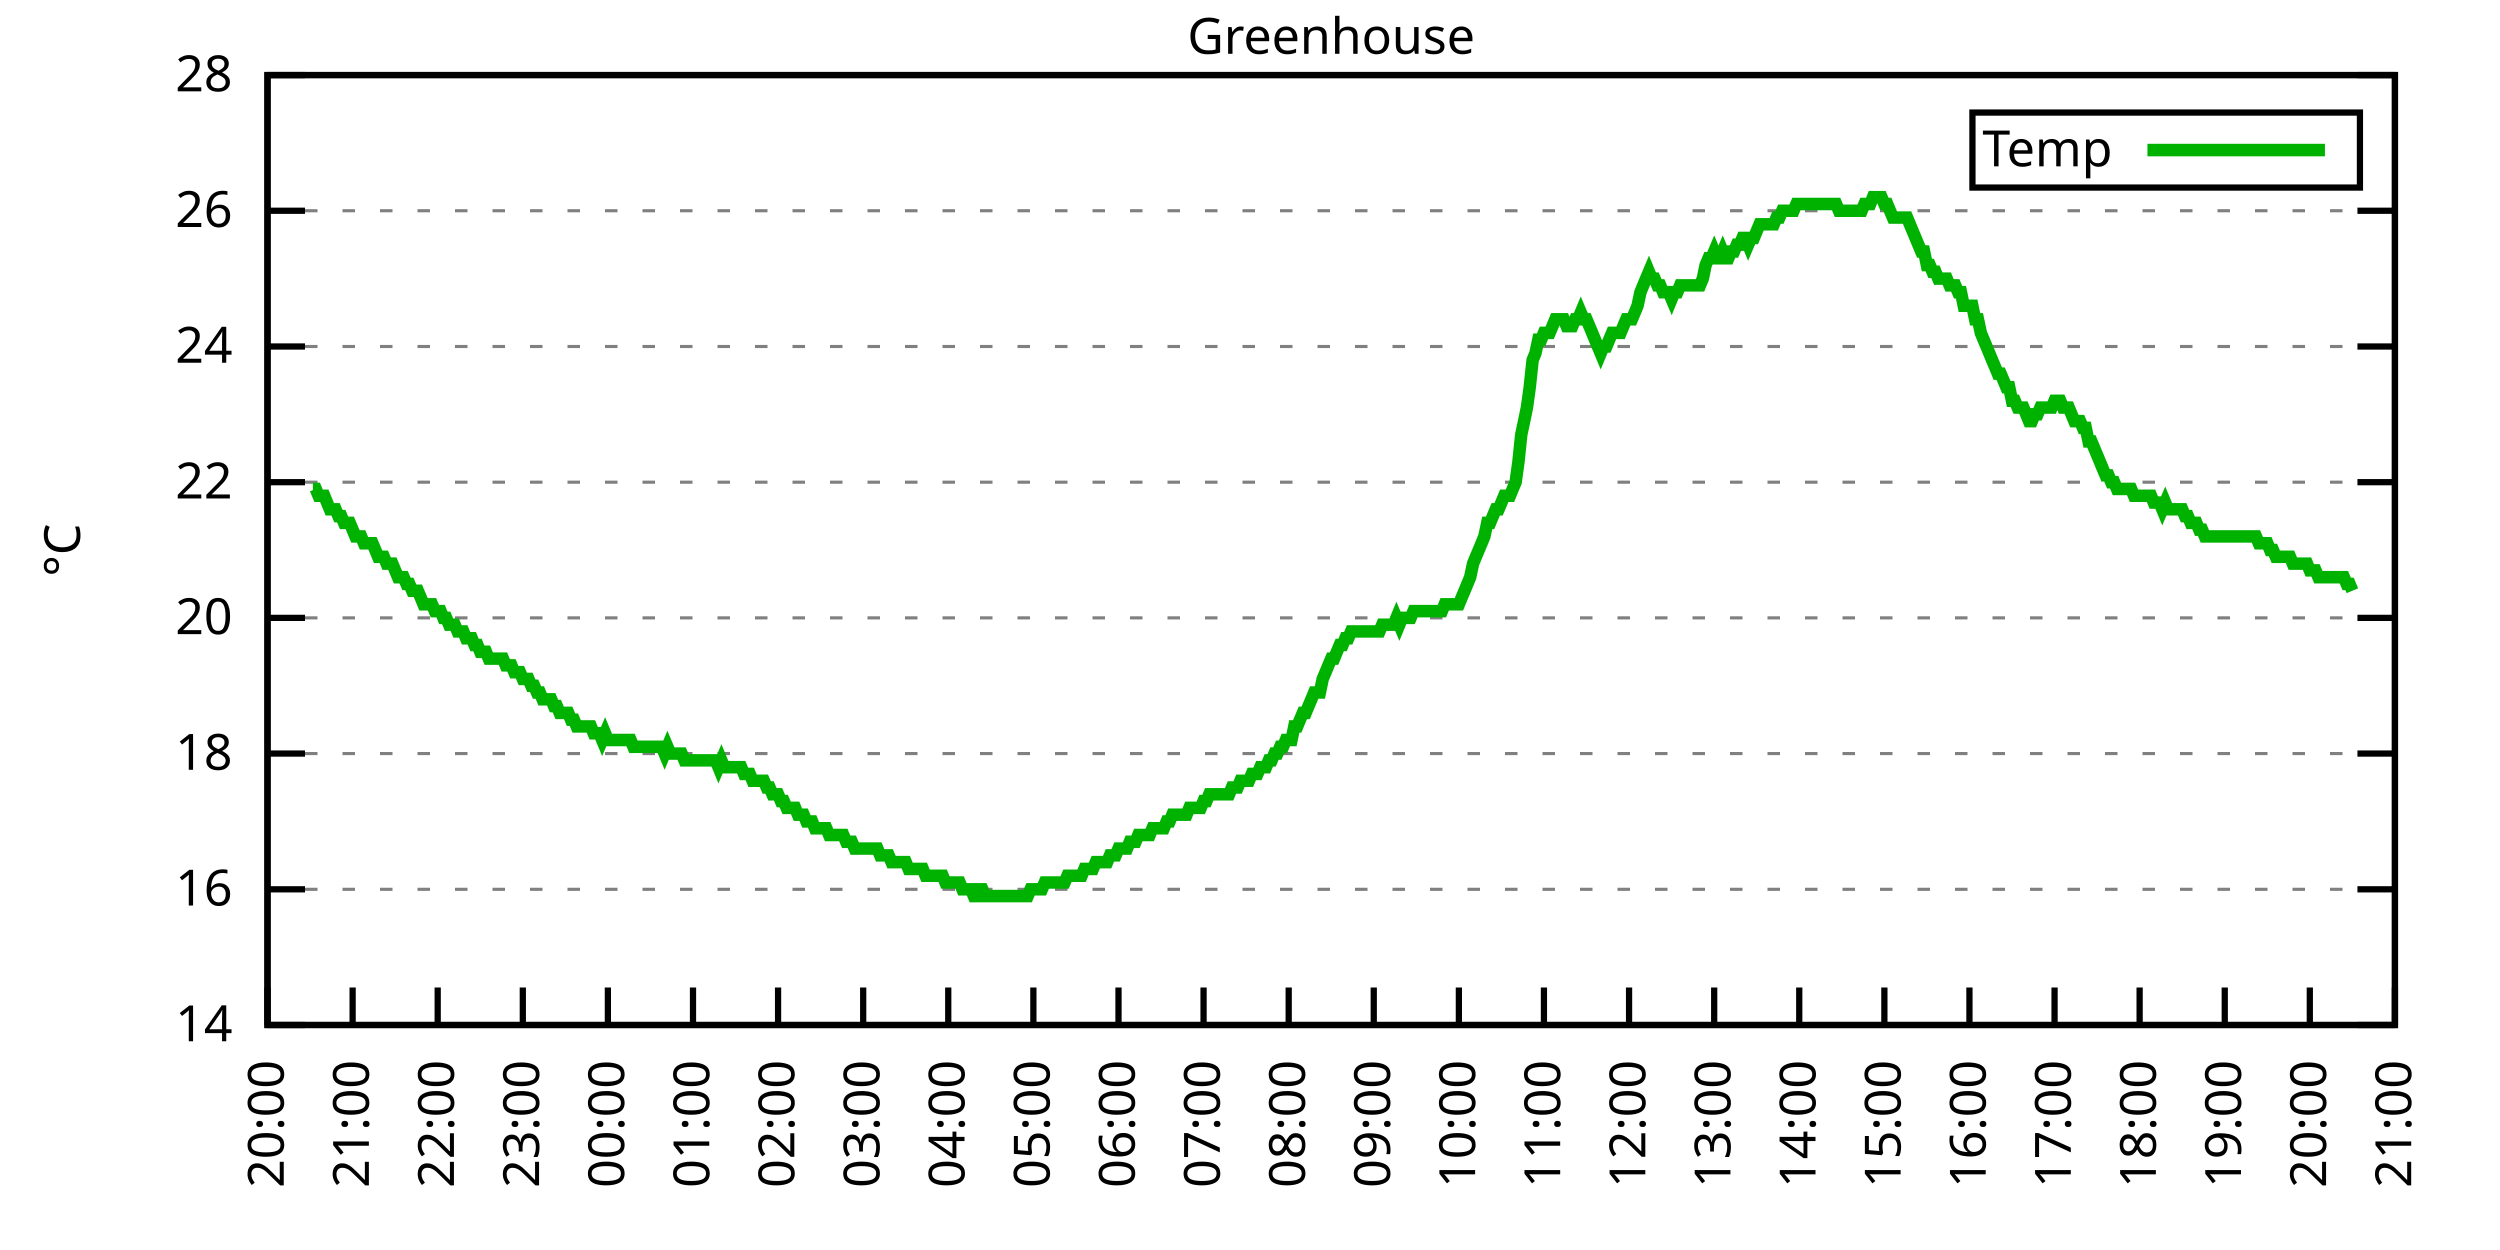
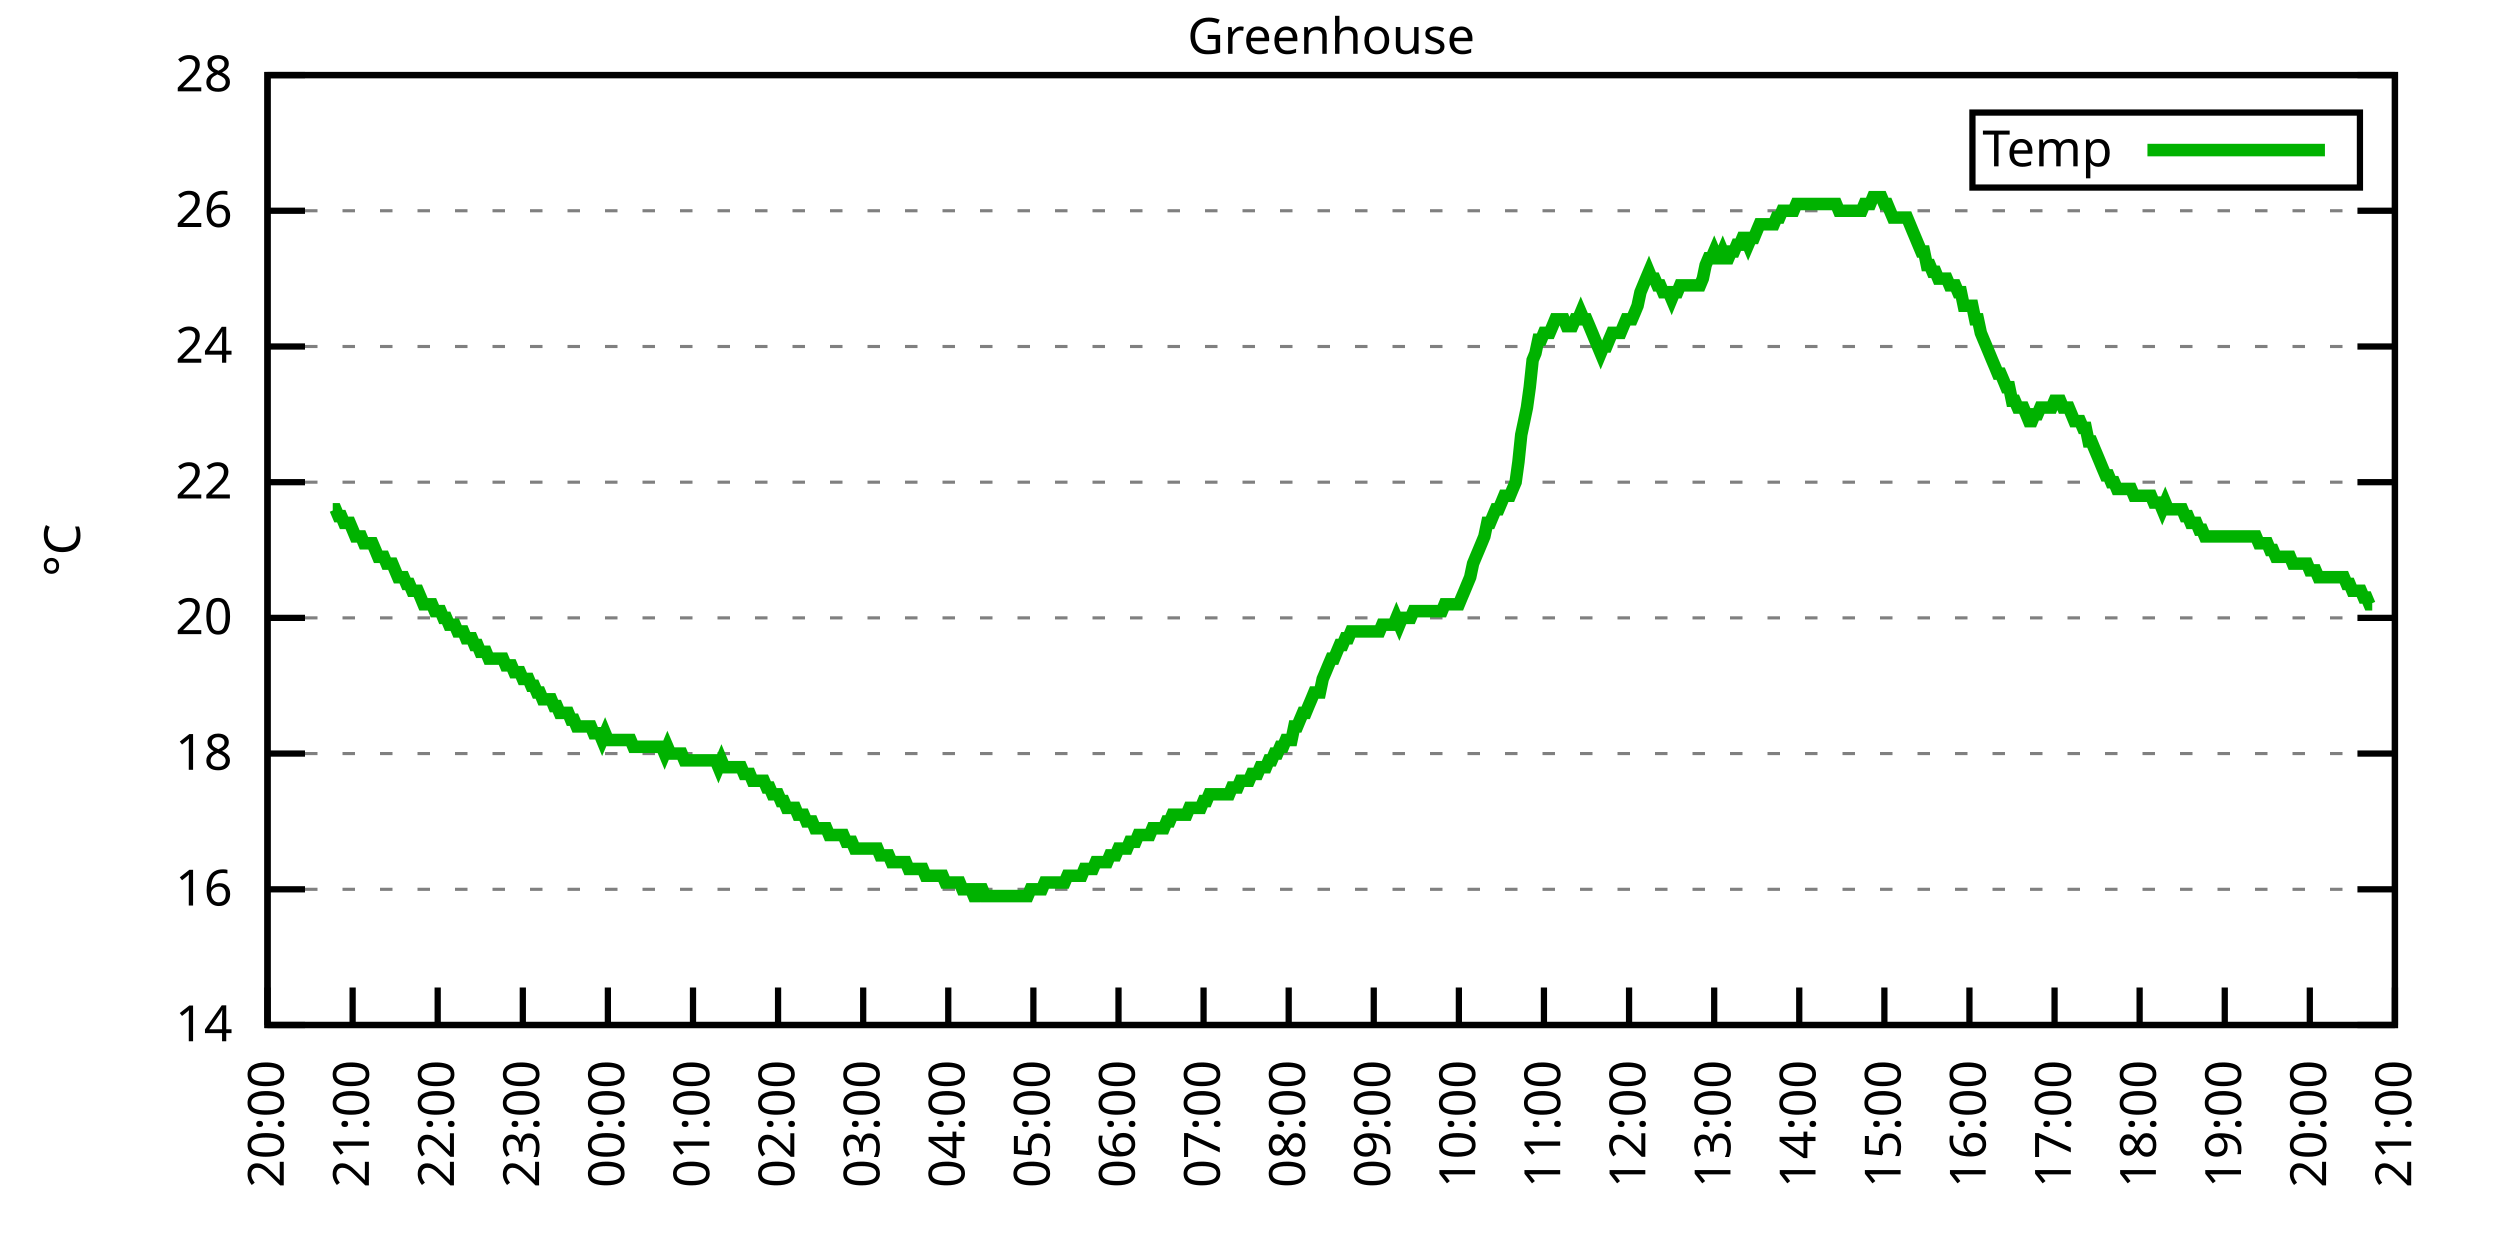
<svg xmlns="http://www.w3.org/2000/svg" xmlns:xlink="http://www.w3.org/1999/xlink" width="400" height="200" viewBox="0 0 400 200">
  <g id="gnuplot_canvas">
    <rect x="0" y="0" width="400" height="200" fill="none" />
    <defs>
      <circle id="gpDot" r="0.5" stroke-width="0.5" stroke="currentColor" />
      <path id="gpPt0" stroke-width="0.333" stroke="currentColor" d="M-1,0 h2 M0,-1 v2" />
      <path id="gpPt1" stroke-width="0.333" stroke="currentColor" d="M-1,-1 L1,1 M1,-1 L-1,1" />
      <path id="gpPt2" stroke-width="0.333" stroke="currentColor" d="M-1,0 L1,0 M0,-1 L0,1 M-1,-1 L1,1 M-1,1 L1,-1" />
      <rect id="gpPt3" stroke-width="0.333" stroke="currentColor" x="-1" y="-1" width="2" height="2" />
      <rect id="gpPt4" stroke-width="0.333" stroke="currentColor" fill="currentColor" x="-1" y="-1" width="2" height="2" />
      <circle id="gpPt5" stroke-width="0.333" stroke="currentColor" cx="0" cy="0" r="1" />
      <use xlink:href="#gpPt5" id="gpPt6" fill="currentColor" stroke="none" />
      <path id="gpPt7" stroke-width="0.333" stroke="currentColor" d="M0,-1.33 L-1.33,0.67 L1.33,0.67 z" />
      <use xlink:href="#gpPt7" id="gpPt8" fill="currentColor" stroke="none" />
      <use xlink:href="#gpPt7" id="gpPt9" stroke="currentColor" transform="rotate(180)" />
      <use xlink:href="#gpPt9" id="gpPt10" fill="currentColor" stroke="none" />
      <use xlink:href="#gpPt3" id="gpPt11" stroke="currentColor" transform="rotate(45)" />
      <use xlink:href="#gpPt11" id="gpPt12" fill="currentColor" stroke="none" />
      <path id="gpPt13" stroke-width="0.333" stroke="currentColor" d="M0,1.330 L1.265,0.411 L0.782,-1.067 L-0.782,-1.076 L-1.265,0.411 z" />
      <use xlink:href="#gpPt13" id="gpPt14" fill="currentColor" stroke="none" />
      <filter id="textbox" filterUnits="objectBoundingBox" x="0" y="0" height="1" width="1">
        <feFlood flood-color="white" flood-opacity="1" result="bgnd" />
        <feComposite in="SourceGraphic" in2="bgnd" operator="atop" />
      </filter>
      <filter id="greybox" filterUnits="objectBoundingBox" x="0" y="0" height="1" width="1">
        <feFlood flood-color="lightgrey" flood-opacity="1" result="grey" />
        <feComposite in="SourceGraphic" in2="grey" operator="atop" />
      </filter>
    </defs>
    <g fill="none" color="white" stroke="currentColor" stroke-width="1.00" stroke-linecap="butt" stroke-linejoin="miter">
</g>
    <g fill="none" color="black" stroke="currentColor" stroke-width="1.00" stroke-linecap="butt" stroke-linejoin="miter">
      <g stroke="none" shape-rendering="crispEdges">
        <polygon fill="rgb(255, 255, 255)" points="42.80,164.00 383.18,164.00 383.18,12.02 42.80,12.02 " />
      </g>
    </g>
    <g fill="none" color="black" stroke="currentColor" stroke-width="1.00" stroke-linecap="butt" stroke-linejoin="miter">
</g>
    <g fill="none" color="black" stroke="black" stroke-width="0.50" stroke-linecap="butt" stroke-linejoin="miter">
</g>
    <g fill="none" color="gray" stroke="currentColor" stroke-width="0.50" stroke-linecap="butt" stroke-linejoin="miter">
      <path stroke="gray" stroke-dasharray="2,4" class="gridline" d="M42.80,164.00 L383.19,164.00  " />
    </g>
    <g fill="none" color="gray" stroke="gray" stroke-width="1.00" stroke-linecap="butt" stroke-linejoin="miter">
</g>
    <g fill="none" color="black" stroke="currentColor" stroke-width="1.00" stroke-linecap="butt" stroke-linejoin="miter">
      <path stroke="black" d="M42.80,164.00 L48.80,164.00 M383.19,164.00 L377.19,164.00  " />
      <g transform="translate(37.20,166.60)" stroke="none" fill="black" font-family="Sans" font-size="8.00" text-anchor="end">
        <text>
          <tspan font-family="Sans"> 14</tspan>
        </text>
      </g>
    </g>
    <g fill="none" color="black" stroke="currentColor" stroke-width="1.00" stroke-linecap="butt" stroke-linejoin="miter">
</g>
    <g fill="none" color="black" stroke="black" stroke-width="0.50" stroke-linecap="butt" stroke-linejoin="miter">
</g>
    <g fill="none" color="gray" stroke="currentColor" stroke-width="0.50" stroke-linecap="butt" stroke-linejoin="miter">
      <path stroke="gray" stroke-dasharray="2,4" class="gridline" d="M42.80,142.29 L383.19,142.29  " />
    </g>
    <g fill="none" color="gray" stroke="gray" stroke-width="1.00" stroke-linecap="butt" stroke-linejoin="miter">
</g>
    <g fill="none" color="black" stroke="currentColor" stroke-width="1.00" stroke-linecap="butt" stroke-linejoin="miter">
      <path stroke="black" d="M42.80,142.29 L48.80,142.29 M383.19,142.29 L377.19,142.29  " />
      <g transform="translate(37.20,144.89)" stroke="none" fill="black" font-family="Sans" font-size="8.00" text-anchor="end">
        <text>
          <tspan font-family="Sans"> 16</tspan>
        </text>
      </g>
    </g>
    <g fill="none" color="black" stroke="currentColor" stroke-width="1.00" stroke-linecap="butt" stroke-linejoin="miter">
</g>
    <g fill="none" color="black" stroke="black" stroke-width="0.50" stroke-linecap="butt" stroke-linejoin="miter">
</g>
    <g fill="none" color="gray" stroke="currentColor" stroke-width="0.50" stroke-linecap="butt" stroke-linejoin="miter">
      <path stroke="gray" stroke-dasharray="2,4" class="gridline" d="M42.80,120.57 L383.19,120.57  " />
    </g>
    <g fill="none" color="gray" stroke="gray" stroke-width="1.00" stroke-linecap="butt" stroke-linejoin="miter">
</g>
    <g fill="none" color="black" stroke="currentColor" stroke-width="1.00" stroke-linecap="butt" stroke-linejoin="miter">
      <path stroke="black" d="M42.80,120.57 L48.80,120.57 M383.19,120.57 L377.19,120.57  " />
      <g transform="translate(37.20,123.17)" stroke="none" fill="black" font-family="Sans" font-size="8.00" text-anchor="end">
        <text>
          <tspan font-family="Sans"> 18</tspan>
        </text>
      </g>
    </g>
    <g fill="none" color="black" stroke="currentColor" stroke-width="1.00" stroke-linecap="butt" stroke-linejoin="miter">
</g>
    <g fill="none" color="black" stroke="black" stroke-width="0.50" stroke-linecap="butt" stroke-linejoin="miter">
</g>
    <g fill="none" color="gray" stroke="currentColor" stroke-width="0.50" stroke-linecap="butt" stroke-linejoin="miter">
      <path stroke="gray" stroke-dasharray="2,4" class="gridline" d="M42.80,98.86 L383.19,98.86  " />
    </g>
    <g fill="none" color="gray" stroke="gray" stroke-width="1.00" stroke-linecap="butt" stroke-linejoin="miter">
</g>
    <g fill="none" color="black" stroke="currentColor" stroke-width="1.00" stroke-linecap="butt" stroke-linejoin="miter">
      <path stroke="black" d="M42.80,98.86 L48.80,98.86 M383.19,98.86 L377.19,98.86  " />
      <g transform="translate(37.20,101.46)" stroke="none" fill="black" font-family="Sans" font-size="8.00" text-anchor="end">
        <text>
          <tspan font-family="Sans"> 20</tspan>
        </text>
      </g>
    </g>
    <g fill="none" color="black" stroke="currentColor" stroke-width="1.00" stroke-linecap="butt" stroke-linejoin="miter">
</g>
    <g fill="none" color="black" stroke="black" stroke-width="0.50" stroke-linecap="butt" stroke-linejoin="miter">
</g>
    <g fill="none" color="gray" stroke="currentColor" stroke-width="0.50" stroke-linecap="butt" stroke-linejoin="miter">
      <path stroke="gray" stroke-dasharray="2,4" class="gridline" d="M42.80,77.15 L383.19,77.15  " />
    </g>
    <g fill="none" color="gray" stroke="gray" stroke-width="1.00" stroke-linecap="butt" stroke-linejoin="miter">
</g>
    <g fill="none" color="black" stroke="currentColor" stroke-width="1.00" stroke-linecap="butt" stroke-linejoin="miter">
      <path stroke="black" d="M42.80,77.15 L48.80,77.15 M383.19,77.15 L377.19,77.15  " />
      <g transform="translate(37.20,79.75)" stroke="none" fill="black" font-family="Sans" font-size="8.00" text-anchor="end">
        <text>
          <tspan font-family="Sans"> 22</tspan>
        </text>
      </g>
    </g>
    <g fill="none" color="black" stroke="currentColor" stroke-width="1.00" stroke-linecap="butt" stroke-linejoin="miter">
</g>
    <g fill="none" color="black" stroke="black" stroke-width="0.50" stroke-linecap="butt" stroke-linejoin="miter">
</g>
    <g fill="none" color="gray" stroke="currentColor" stroke-width="0.50" stroke-linecap="butt" stroke-linejoin="miter">
      <path stroke="gray" stroke-dasharray="2,4" class="gridline" d="M42.80,55.44 L383.19,55.44  " />
    </g>
    <g fill="none" color="gray" stroke="gray" stroke-width="1.00" stroke-linecap="butt" stroke-linejoin="miter">
</g>
    <g fill="none" color="black" stroke="currentColor" stroke-width="1.00" stroke-linecap="butt" stroke-linejoin="miter">
      <path stroke="black" d="M42.80,55.44 L48.80,55.44 M383.19,55.44 L377.19,55.44  " />
      <g transform="translate(37.20,58.04)" stroke="none" fill="black" font-family="Sans" font-size="8.00" text-anchor="end">
        <text>
          <tspan font-family="Sans"> 24</tspan>
        </text>
      </g>
    </g>
    <g fill="none" color="black" stroke="currentColor" stroke-width="1.00" stroke-linecap="butt" stroke-linejoin="miter">
</g>
    <g fill="none" color="black" stroke="black" stroke-width="0.50" stroke-linecap="butt" stroke-linejoin="miter">
</g>
    <g fill="none" color="gray" stroke="currentColor" stroke-width="0.50" stroke-linecap="butt" stroke-linejoin="miter">
      <path stroke="gray" stroke-dasharray="2,4" class="gridline" d="M42.80,33.72 L383.19,33.72  " />
    </g>
    <g fill="none" color="gray" stroke="gray" stroke-width="1.00" stroke-linecap="butt" stroke-linejoin="miter">
</g>
    <g fill="none" color="black" stroke="currentColor" stroke-width="1.00" stroke-linecap="butt" stroke-linejoin="miter">
      <path stroke="black" d="M42.80,33.72 L48.80,33.72 M383.19,33.72 L377.19,33.72  " />
      <g transform="translate(37.20,36.32)" stroke="none" fill="black" font-family="Sans" font-size="8.00" text-anchor="end">
        <text>
          <tspan font-family="Sans"> 26</tspan>
        </text>
      </g>
    </g>
    <g fill="none" color="black" stroke="currentColor" stroke-width="1.00" stroke-linecap="butt" stroke-linejoin="miter">
</g>
    <g fill="none" color="black" stroke="black" stroke-width="0.50" stroke-linecap="butt" stroke-linejoin="miter">
</g>
    <g fill="none" color="gray" stroke="currentColor" stroke-width="0.50" stroke-linecap="butt" stroke-linejoin="miter">
      <path stroke="gray" stroke-dasharray="2,4" class="gridline" d="M42.80,12.01 L383.19,12.01  " />
    </g>
    <g fill="none" color="gray" stroke="gray" stroke-width="1.00" stroke-linecap="butt" stroke-linejoin="miter">
</g>
    <g fill="none" color="black" stroke="currentColor" stroke-width="1.00" stroke-linecap="butt" stroke-linejoin="miter">
      <path stroke="black" d="M42.80,12.01 L48.80,12.01 M383.19,12.01 L377.19,12.01  " />
      <g transform="translate(37.20,14.61)" stroke="none" fill="black" font-family="Sans" font-size="8.00" text-anchor="end">
        <text>
          <tspan font-family="Sans"> 28</tspan>
        </text>
      </g>
    </g>
    <g fill="none" color="black" stroke="currentColor" stroke-width="1.00" stroke-linecap="butt" stroke-linejoin="miter">
      <path stroke="black" d="M42.80,164.00 L42.80,158.00  " />
      <g transform="translate(45.40,169.60) rotate(270.00)" stroke="none" fill="black" font-family="Sans" font-size="8.00" text-anchor="end">
        <text>
          <tspan font-family="Sans">20:00</tspan>
        </text>
      </g>
    </g>
    <g fill="none" color="black" stroke="currentColor" stroke-width="1.00" stroke-linecap="butt" stroke-linejoin="miter">
      <path stroke="black" d="M56.42,164.00 L56.42,158.00  " />
      <g transform="translate(59.02,169.60) rotate(270.00)" stroke="none" fill="black" font-family="Sans" font-size="8.00" text-anchor="end">
        <text>
          <tspan font-family="Sans">21:00</tspan>
        </text>
      </g>
    </g>
    <g fill="none" color="black" stroke="currentColor" stroke-width="1.00" stroke-linecap="butt" stroke-linejoin="miter">
      <path stroke="black" d="M70.03,164.00 L70.03,158.00  " />
      <g transform="translate(72.63,169.60) rotate(270.00)" stroke="none" fill="black" font-family="Sans" font-size="8.00" text-anchor="end">
        <text>
          <tspan font-family="Sans">22:00</tspan>
        </text>
      </g>
    </g>
    <g fill="none" color="black" stroke="currentColor" stroke-width="1.00" stroke-linecap="butt" stroke-linejoin="miter">
      <path stroke="black" d="M83.65,164.00 L83.65,158.00  " />
      <g transform="translate(86.25,169.60) rotate(270.00)" stroke="none" fill="black" font-family="Sans" font-size="8.00" text-anchor="end">
        <text>
          <tspan font-family="Sans">23:00</tspan>
        </text>
      </g>
    </g>
    <g fill="none" color="black" stroke="currentColor" stroke-width="1.00" stroke-linecap="butt" stroke-linejoin="miter">
      <path stroke="black" d="M97.26,164.00 L97.26,158.00  " />
      <g transform="translate(99.86,169.60) rotate(270.00)" stroke="none" fill="black" font-family="Sans" font-size="8.00" text-anchor="end">
        <text>
          <tspan font-family="Sans">00:00</tspan>
        </text>
      </g>
    </g>
    <g fill="none" color="black" stroke="currentColor" stroke-width="1.00" stroke-linecap="butt" stroke-linejoin="miter">
      <path stroke="black" d="M110.88,164.00 L110.88,158.00  " />
      <g transform="translate(113.48,169.60) rotate(270.00)" stroke="none" fill="black" font-family="Sans" font-size="8.00" text-anchor="end">
        <text>
          <tspan font-family="Sans">01:00</tspan>
        </text>
      </g>
    </g>
    <g fill="none" color="black" stroke="currentColor" stroke-width="1.00" stroke-linecap="butt" stroke-linejoin="miter">
      <path stroke="black" d="M124.49,164.00 L124.49,158.00  " />
      <g transform="translate(127.09,169.60) rotate(270.00)" stroke="none" fill="black" font-family="Sans" font-size="8.00" text-anchor="end">
        <text>
          <tspan font-family="Sans">02:00</tspan>
        </text>
      </g>
    </g>
    <g fill="none" color="black" stroke="currentColor" stroke-width="1.00" stroke-linecap="butt" stroke-linejoin="miter">
      <path stroke="black" d="M138.11,164.00 L138.11,158.00  " />
      <g transform="translate(140.71,169.60) rotate(270.00)" stroke="none" fill="black" font-family="Sans" font-size="8.00" text-anchor="end">
        <text>
          <tspan font-family="Sans">03:00</tspan>
        </text>
      </g>
    </g>
    <g fill="none" color="black" stroke="currentColor" stroke-width="1.00" stroke-linecap="butt" stroke-linejoin="miter">
      <path stroke="black" d="M151.72,164.00 L151.72,158.00  " />
      <g transform="translate(154.32,169.60) rotate(270.00)" stroke="none" fill="black" font-family="Sans" font-size="8.00" text-anchor="end">
        <text>
          <tspan font-family="Sans">04:00</tspan>
        </text>
      </g>
    </g>
    <g fill="none" color="black" stroke="currentColor" stroke-width="1.00" stroke-linecap="butt" stroke-linejoin="miter">
      <path stroke="black" d="M165.34,164.00 L165.34,158.00  " />
      <g transform="translate(167.94,169.60) rotate(270.00)" stroke="none" fill="black" font-family="Sans" font-size="8.00" text-anchor="end">
        <text>
          <tspan font-family="Sans">05:00</tspan>
        </text>
      </g>
    </g>
    <g fill="none" color="black" stroke="currentColor" stroke-width="1.00" stroke-linecap="butt" stroke-linejoin="miter">
      <path stroke="black" d="M178.96,164.00 L178.96,158.00  " />
      <g transform="translate(181.56,169.60) rotate(270.00)" stroke="none" fill="black" font-family="Sans" font-size="8.00" text-anchor="end">
        <text>
          <tspan font-family="Sans">06:00</tspan>
        </text>
      </g>
    </g>
    <g fill="none" color="black" stroke="currentColor" stroke-width="1.00" stroke-linecap="butt" stroke-linejoin="miter">
      <path stroke="black" d="M192.57,164.00 L192.57,158.00  " />
      <g transform="translate(195.17,169.60) rotate(270.00)" stroke="none" fill="black" font-family="Sans" font-size="8.00" text-anchor="end">
        <text>
          <tspan font-family="Sans">07:00</tspan>
        </text>
      </g>
    </g>
    <g fill="none" color="black" stroke="currentColor" stroke-width="1.00" stroke-linecap="butt" stroke-linejoin="miter">
      <path stroke="black" d="M206.19,164.00 L206.19,158.00  " />
      <g transform="translate(208.79,169.60) rotate(270.00)" stroke="none" fill="black" font-family="Sans" font-size="8.00" text-anchor="end">
        <text>
          <tspan font-family="Sans">08:00</tspan>
        </text>
      </g>
    </g>
    <g fill="none" color="black" stroke="currentColor" stroke-width="1.00" stroke-linecap="butt" stroke-linejoin="miter">
      <path stroke="black" d="M219.80,164.00 L219.80,158.00  " />
      <g transform="translate(222.40,169.60) rotate(270.00)" stroke="none" fill="black" font-family="Sans" font-size="8.00" text-anchor="end">
        <text>
          <tspan font-family="Sans">09:00</tspan>
        </text>
      </g>
    </g>
    <g fill="none" color="black" stroke="currentColor" stroke-width="1.00" stroke-linecap="butt" stroke-linejoin="miter">
      <path stroke="black" d="M233.42,164.00 L233.42,158.00  " />
      <g transform="translate(236.02,169.60) rotate(270.00)" stroke="none" fill="black" font-family="Sans" font-size="8.00" text-anchor="end">
        <text>
          <tspan font-family="Sans">10:00</tspan>
        </text>
      </g>
    </g>
    <g fill="none" color="black" stroke="currentColor" stroke-width="1.00" stroke-linecap="butt" stroke-linejoin="miter">
      <path stroke="black" d="M247.03,164.00 L247.03,158.00  " />
      <g transform="translate(249.63,169.60) rotate(270.00)" stroke="none" fill="black" font-family="Sans" font-size="8.00" text-anchor="end">
        <text>
          <tspan font-family="Sans">11:00</tspan>
        </text>
      </g>
    </g>
    <g fill="none" color="black" stroke="currentColor" stroke-width="1.00" stroke-linecap="butt" stroke-linejoin="miter">
      <path stroke="black" d="M260.65,164.00 L260.65,158.00  " />
      <g transform="translate(263.25,169.60) rotate(270.00)" stroke="none" fill="black" font-family="Sans" font-size="8.00" text-anchor="end">
        <text>
          <tspan font-family="Sans">12:00</tspan>
        </text>
      </g>
    </g>
    <g fill="none" color="black" stroke="currentColor" stroke-width="1.00" stroke-linecap="butt" stroke-linejoin="miter">
      <path stroke="black" d="M274.27,164.00 L274.27,158.00  " />
      <g transform="translate(276.87,169.60) rotate(270.00)" stroke="none" fill="black" font-family="Sans" font-size="8.00" text-anchor="end">
        <text>
          <tspan font-family="Sans">13:00</tspan>
        </text>
      </g>
    </g>
    <g fill="none" color="black" stroke="currentColor" stroke-width="1.00" stroke-linecap="butt" stroke-linejoin="miter">
      <path stroke="black" d="M287.88,164.00 L287.88,158.00  " />
      <g transform="translate(290.48,169.60) rotate(270.00)" stroke="none" fill="black" font-family="Sans" font-size="8.00" text-anchor="end">
        <text>
          <tspan font-family="Sans">14:00</tspan>
        </text>
      </g>
    </g>
    <g fill="none" color="black" stroke="currentColor" stroke-width="1.00" stroke-linecap="butt" stroke-linejoin="miter">
      <path stroke="black" d="M301.50,164.00 L301.50,158.00  " />
      <g transform="translate(304.10,169.60) rotate(270.00)" stroke="none" fill="black" font-family="Sans" font-size="8.00" text-anchor="end">
        <text>
          <tspan font-family="Sans">15:00</tspan>
        </text>
      </g>
    </g>
    <g fill="none" color="black" stroke="currentColor" stroke-width="1.00" stroke-linecap="butt" stroke-linejoin="miter">
      <path stroke="black" d="M315.11,164.00 L315.11,158.00  " />
      <g transform="translate(317.71,169.60) rotate(270.00)" stroke="none" fill="black" font-family="Sans" font-size="8.00" text-anchor="end">
        <text>
          <tspan font-family="Sans">16:00</tspan>
        </text>
      </g>
    </g>
    <g fill="none" color="black" stroke="currentColor" stroke-width="1.00" stroke-linecap="butt" stroke-linejoin="miter">
      <path stroke="black" d="M328.73,164.00 L328.73,158.00  " />
      <g transform="translate(331.33,169.60) rotate(270.00)" stroke="none" fill="black" font-family="Sans" font-size="8.00" text-anchor="end">
        <text>
          <tspan font-family="Sans">17:00</tspan>
        </text>
      </g>
    </g>
    <g fill="none" color="black" stroke="currentColor" stroke-width="1.00" stroke-linecap="butt" stroke-linejoin="miter">
      <path stroke="black" d="M342.34,164.00 L342.34,158.00  " />
      <g transform="translate(344.94,169.60) rotate(270.00)" stroke="none" fill="black" font-family="Sans" font-size="8.00" text-anchor="end">
        <text>
          <tspan font-family="Sans">18:00</tspan>
        </text>
      </g>
    </g>
    <g fill="none" color="black" stroke="currentColor" stroke-width="1.00" stroke-linecap="butt" stroke-linejoin="miter">
      <path stroke="black" d="M355.96,164.00 L355.96,158.00  " />
      <g transform="translate(358.56,169.60) rotate(270.00)" stroke="none" fill="black" font-family="Sans" font-size="8.00" text-anchor="end">
        <text>
          <tspan font-family="Sans">19:00</tspan>
        </text>
      </g>
    </g>
    <g fill="none" color="black" stroke="currentColor" stroke-width="1.00" stroke-linecap="butt" stroke-linejoin="miter">
      <path stroke="black" d="M369.57,164.00 L369.57,158.00  " />
      <g transform="translate(372.17,169.60) rotate(270.00)" stroke="none" fill="black" font-family="Sans" font-size="8.00" text-anchor="end">
        <text>
          <tspan font-family="Sans">20:00</tspan>
        </text>
      </g>
    </g>
    <g fill="none" color="black" stroke="currentColor" stroke-width="1.00" stroke-linecap="butt" stroke-linejoin="miter">
      <path stroke="black" d="M383.19,164.00 L383.19,158.00  " />
      <g transform="translate(385.79,169.60) rotate(270.00)" stroke="none" fill="black" font-family="Sans" font-size="8.00" text-anchor="end">
        <text>
          <tspan font-family="Sans">21:00</tspan>
        </text>
      </g>
    </g>
    <g fill="none" color="black" stroke="currentColor" stroke-width="1.00" stroke-linecap="butt" stroke-linejoin="miter">
</g>
    <g fill="none" color="black" stroke="currentColor" stroke-width="1.00" stroke-linecap="butt" stroke-linejoin="miter">
      <path stroke="black" d="M42.80,12.01 L42.80,164.00 L383.19,164.00 L383.19,12.01 L42.80,12.01 Z  " />
    </g>
    <g fill="none" color="black" stroke="currentColor" stroke-width="1.00" stroke-linecap="butt" stroke-linejoin="miter">
</g>
    <g fill="none" color="black" stroke="currentColor" stroke-width="1.00" stroke-linecap="butt" stroke-linejoin="miter">
      <path stroke="black" d="M315.59,30.01 L315.59,18.01 L377.59,18.01 L377.59,30.01 L315.59,30.01 Z  " />
    </g>
    <g id="Greenhouse_plot_1">
      <g fill="none" color="white" stroke="black" stroke-width="2.00" stroke-linecap="butt" stroke-linejoin="miter">
</g>
      <g fill="none" color="black" stroke="currentColor" stroke-width="2.00" stroke-linecap="butt" stroke-linejoin="miter">
        <g transform="translate(337.99,26.61)" stroke="none" fill="black" font-family="Sans" font-size="8.00" text-anchor="end">
          <text>
            <tspan font-family="Sans">Temp</tspan>
          </text>
        </g>
      </g>
      <g fill="none" color="black" stroke="currentColor" stroke-width="2.00" stroke-linecap="butt" stroke-linejoin="miter">
-         <path stroke="rgb(  0, 178,   0)" d="M343.59,24.01 L371.99,24.01 M50.06,78.23 L50.52,78.23 L50.97,79.32 L51.42,79.32 L51.88,79.32 L52.33,80.41   L52.78,81.49 L53.24,81.49 L53.69,81.49 L54.15,82.58 L54.60,82.58 L55.05,83.66 L55.51,83.66 L55.96,83.66   L56.42,84.75 L56.87,85.83 L57.32,85.83 L57.78,85.83 L58.23,86.92 L58.68,86.92 L59.14,86.92 L59.59,86.92   L60.05,88.00 L60.50,89.09 L60.95,89.09 L61.41,89.09 L61.86,90.18 L62.32,90.18 L62.77,90.18 L63.22,91.26   L63.68,92.35 L64.13,92.35 L64.58,92.35 L65.04,93.43 L65.49,93.43 L65.95,94.52 L66.40,94.52 L66.85,94.52   L67.31,95.60 L67.76,96.69 L68.22,96.69 L68.67,96.69 L69.12,96.69 L69.58,97.78 L70.03,97.78 L70.49,97.78   L70.94,98.86 L71.39,98.86 L71.85,99.95 L72.30,99.95 L72.75,99.95 L73.21,101.03 L73.66,101.03 L74.12,101.03   L74.57,102.12 L75.02,102.12 L75.48,102.12 L75.93,103.20 L76.39,103.20 L76.84,104.29 L77.29,104.29 L77.75,104.29   L78.20,105.38 L78.65,105.38 L79.11,105.38 L79.56,105.38 L80.02,105.38 L80.47,105.38 L80.92,106.46 L81.38,106.46   L81.83,106.46 L82.29,107.55 L82.74,107.55 L83.19,107.55 L83.65,108.63 L84.10,108.63 L84.55,108.63 L85.01,109.72   L85.46,109.72 L85.92,110.80 L86.37,110.80 L86.82,111.89 L87.28,111.89 L87.73,111.89 L88.19,111.89 L88.64,112.97   L89.09,112.97 L89.55,114.06 L90.00,114.06 L90.45,114.06 L90.91,114.06 L91.36,115.15 L91.82,115.15 L92.27,116.23   L92.72,116.23 L93.18,116.23 L93.63,116.23 L94.09,116.23 L94.54,116.23 L94.99,117.32 L95.45,117.32 L95.90,117.32   L96.35,118.40 L96.81,117.32 L97.26,118.40 L97.72,118.40 L98.17,118.40 L98.62,118.40 L99.08,118.40 L99.53,118.40   L99.99,118.40 L100.44,118.40 L100.89,118.40 L101.35,119.49 L101.80,119.49 L102.25,119.49 L102.71,119.49 L103.16,119.49   L103.62,119.49 L104.07,119.49 L104.52,119.49 L104.98,119.49 L105.43,119.49 L105.89,119.49 L106.34,120.57 L106.79,119.49   L107.25,120.57 L107.70,120.57 L108.15,120.57 L108.61,120.57 L109.06,120.57 L109.52,121.66 L109.97,121.66 L110.42,121.66   L110.88,121.66 L111.33,121.66 L111.79,121.66 L112.24,121.66 L112.69,121.66 L113.15,121.66 L113.60,121.66 L114.05,121.66   L114.51,121.66 L114.96,122.75 L115.42,121.66 L115.87,122.75 L116.32,122.75 L116.78,122.75 L117.23,122.75 L117.69,122.75   L118.14,122.75 L118.59,122.75 L119.05,123.83 L119.50,123.83 L119.96,123.83 L120.41,124.92 L120.86,124.92 L121.32,124.92   L121.77,124.92 L122.22,124.92 L122.68,126.00 L123.13,126.00 L123.59,127.09 L124.04,127.09 L124.49,127.09 L124.95,128.17   L125.40,128.17 L125.86,129.26 L126.31,129.26 L126.76,129.26 L127.22,129.26 L127.67,130.35 L128.12,130.35 L128.58,130.35   L129.03,131.43 L129.49,131.43 L129.94,131.43 L130.39,132.52 L130.85,132.52 L131.30,132.52 L131.76,132.52 L132.21,132.52   L132.66,133.60 L133.12,133.60 L133.57,133.60 L134.02,133.60 L134.48,133.60 L134.93,133.60 L135.39,134.69 L135.84,134.69   L136.29,134.69 L136.75,135.77 L137.20,135.77 L137.66,135.77 L138.11,135.77 L138.56,135.77 L139.02,135.77 L139.47,135.77   L139.92,135.77 L140.38,135.77 L140.83,136.86 L141.29,136.86 L141.74,136.86 L142.19,136.86 L142.65,137.94 L143.10,137.94   L143.56,137.94 L144.01,137.94 L144.46,137.94 L144.92,137.94 L145.37,139.03 L145.82,139.03 L146.28,139.03 L146.73,139.03   L147.19,139.03 L147.64,139.03 L148.09,140.12 L148.55,140.12 L149.00,140.12 L149.46,140.12 L149.91,140.12 L150.36,140.12   L150.82,140.12 L151.27,141.20 L151.72,141.20 L152.18,141.20 L152.63,141.20 L153.09,141.20 L153.54,141.20 L153.99,142.29   L154.45,142.29 L154.90,142.29 L155.36,142.29 L155.81,143.37 L156.26,143.37 L156.72,142.29 L157.17,142.29 L157.62,143.37   L158.08,143.37 L158.53,143.37 L158.99,143.37 L159.44,143.37 L159.89,143.37 L160.35,143.37 L160.80,143.37 L161.26,143.37   L161.71,143.37 L162.16,143.37 L162.62,143.37 L163.07,143.37 L163.52,143.37 L163.98,143.37 L164.43,143.37 L164.89,142.29   L165.34,142.29 L165.79,142.29 L166.25,142.29 L166.70,142.29 L167.16,141.20 L167.61,141.20 L168.06,141.20 L168.52,141.20   L168.97,141.20 L169.43,141.20 L169.88,141.20 L170.33,141.20 L170.79,140.12 L171.24,140.12 L171.69,140.12 L172.15,140.12   L172.60,140.12 L173.06,140.12 L173.51,139.03 L173.96,139.03 L174.42,139.03 L174.87,139.03 L175.33,137.94 L175.78,137.94   L176.23,137.94 L176.69,137.94 L177.14,137.94 L177.59,136.86 L178.05,136.86 L178.50,136.86 L178.96,135.77 L179.41,135.77   L179.86,135.77 L180.32,135.77 L180.77,134.69 L181.23,134.69 L181.68,134.69 L182.13,133.60 L182.59,133.60 L183.04,133.60   L183.49,133.60 L183.95,133.60 L184.40,132.52 L184.86,132.52 L185.31,132.52 L185.76,132.52 L186.22,132.52 L186.67,131.43   L187.13,131.43 L187.58,130.35 L188.03,130.35 L188.49,130.35 L188.94,130.35 L189.39,130.35 L189.85,130.35 L190.30,129.26   L190.76,129.26 L191.21,129.26 L191.66,129.26 L192.12,129.26 L192.57,128.17 L193.03,128.17 L193.48,127.09 L193.93,127.09   L194.39,127.09 L194.84,127.09 L195.29,127.09 L195.75,127.09 L196.20,127.09 L196.66,127.09 L197.11,126.00 L197.56,126.00   L198.02,126.00 L198.47,124.92 L198.93,124.92 L199.38,124.92 L199.83,124.92 L200.29,123.83 L200.74,123.83 L201.19,123.83   L201.65,122.75 L202.10,122.75 L202.56,122.75 L203.01,121.66 L203.46,121.66 L203.92,120.57 L204.37,120.57 L204.83,119.49   L205.28,119.49 L205.73,118.40 L206.19,118.40 L206.64,118.40 L207.09,116.23 L207.55,116.23 L208.00,115.15 L208.46,114.06   L208.91,114.06 L209.36,112.97 L209.82,111.89 L210.27,110.80 L210.73,110.80 L211.18,110.80 L211.63,108.63 L212.09,107.55   L212.54,106.46 L213.00,105.38 L213.45,105.38 L213.90,104.29 L214.36,103.20 L214.81,103.20 L215.26,102.12 L215.72,102.12   L216.17,101.03 L216.63,101.03 L217.08,101.03 L217.53,101.03 L217.99,101.03 L218.44,101.03 L218.90,101.03 L219.35,101.03   L219.80,101.03 L220.26,101.03 L220.71,101.03 L221.16,99.95 L221.62,99.95 L222.07,99.95 L222.53,99.95 L222.98,99.95   L223.43,98.86 L223.89,99.95 L224.34,98.86 L224.80,98.86 L225.25,98.86 L225.70,98.86 L226.16,97.78 L226.61,97.78   L227.06,97.78 L227.52,97.78 L227.97,97.78 L228.43,97.78 L228.88,97.78 L229.33,97.78 L229.79,97.78 L230.24,97.78   L230.70,97.78 L231.15,96.69 L231.60,96.69 L232.06,96.69 L232.51,96.69 L232.96,96.69 L233.42,96.69 L233.87,95.60   L234.33,94.52 L234.78,93.43 L235.23,92.35 L235.69,90.18 L236.14,89.09 L236.60,88.00 L237.05,86.92 L237.50,85.83   L237.96,83.66 L238.41,83.66 L238.86,82.58 L239.32,81.49 L239.77,81.49 L240.23,80.41 L240.68,79.32 L241.13,79.32   L241.59,79.32 L242.04,78.23 L242.50,77.15 L242.95,73.89 L243.40,69.55 L243.86,67.38 L244.31,65.21 L244.76,61.95   L245.22,57.61 L245.67,56.52 L246.13,54.35 L246.58,54.35 L247.03,53.26 L247.49,53.26 L247.94,53.26 L248.40,52.18   L248.85,51.09 L249.30,51.09 L249.76,51.09 L250.21,51.09 L250.66,52.18 L251.12,52.18 L251.57,52.18 L252.03,51.09   L252.48,51.09 L252.93,50.01 L253.39,51.09 L253.84,51.09 L254.30,52.18 L254.75,53.26 L255.20,54.35 L255.66,55.44   L256.11,56.52 L256.56,55.44 L257.02,55.44 L257.47,54.35 L257.93,53.26 L258.38,53.26 L258.83,53.26 L259.29,53.26   L259.74,52.18 L260.20,51.09 L260.65,51.09 L261.10,51.09 L261.56,50.01 L262.01,48.92 L262.47,46.75 L262.92,45.66   L263.37,44.58 L263.83,43.49 L264.28,44.58 L264.73,44.58 L265.19,45.66 L265.64,45.66 L266.10,46.75 L266.55,46.75   L267.00,46.75 L267.46,47.84 L267.91,46.75 L268.37,46.75 L268.82,45.66 L269.27,45.66 L269.73,45.66 L270.18,45.66   L270.63,45.66 L271.09,45.66 L271.54,45.66 L272.00,45.66 L272.45,44.58 L272.90,42.41 L273.36,41.32 L273.81,41.32   L274.27,40.24 L274.72,41.32 L275.17,41.32 L275.63,40.24 L276.08,41.32 L276.53,41.32 L276.99,40.24 L277.44,40.24   L277.90,39.15 L278.35,39.15 L278.80,38.07 L279.26,38.07 L279.71,39.15 L280.17,38.07 L280.62,38.07 L281.07,36.98   L281.53,35.89 L281.98,35.89 L282.43,35.89 L282.89,35.89 L283.34,35.89 L283.80,35.89 L284.25,34.81 L284.70,34.81   L285.16,33.72 L285.61,33.72 L286.07,33.72 L286.52,33.72 L286.97,33.72 L287.43,32.64 L287.88,32.64 L288.33,32.64   L288.79,32.64 L289.24,32.64 L289.70,32.64 L290.15,32.64 L290.60,32.64 L291.06,32.64 L291.51,32.64 L291.97,32.64   L292.42,32.64 L292.87,32.64 L293.33,32.64 L293.78,32.64 L294.23,33.72 L294.69,33.72 L295.14,33.72 L295.60,33.72   L296.05,33.72 L296.50,33.72 L296.96,33.72 L297.41,33.72 L297.87,33.72 L298.32,32.64 L298.77,32.64 L299.23,32.64   L299.68,31.55 L300.13,31.55 L300.59,31.55 L301.04,31.55 L301.50,32.64 L301.95,32.64 L302.40,33.72 L302.86,34.81   L303.31,34.81 L303.77,34.81 L304.22,34.81 L304.67,34.81 L305.13,34.81 L305.58,35.89 L306.03,36.98 L306.49,38.07   L306.94,39.15 L307.40,40.24 L307.85,40.24 L308.30,42.41 L308.76,42.41 L309.21,43.49 L309.67,43.49 L310.12,44.58   L310.57,44.58 L311.03,44.58 L311.48,44.58 L311.94,45.66 L312.39,45.66 L312.84,45.66 L313.30,46.75 L313.75,46.75   L314.20,48.92 L314.66,48.92 L315.11,48.92 L315.57,48.92 L316.02,51.09 L316.47,51.09 L316.93,53.26 L317.38,54.35   L317.84,55.44 L318.29,56.52 L318.74,57.61 L319.20,58.69 L319.65,59.78 L320.10,59.78 L320.56,60.86 L321.01,61.95   L321.47,61.95 L321.92,64.12 L322.37,64.12 L322.83,65.21 L323.28,65.21 L323.74,65.21 L324.19,66.29 L324.64,67.38   L325.10,67.38 L325.55,66.29 L326.00,66.29 L326.46,65.21 L326.91,65.21 L327.37,65.21 L327.82,65.21 L328.27,65.21   L328.73,64.12 L329.18,64.12 L329.64,64.12 L330.09,65.21 L330.54,65.21 L331.00,65.21 L331.45,66.29 L331.90,67.38   L332.36,67.38 L332.81,67.38 L333.27,68.46 L333.72,68.46 L334.17,70.63 L334.63,70.63 L335.08,71.72 L335.54,72.81   L335.99,73.89 L336.44,74.98 L336.90,76.06 L337.35,76.06 L337.80,77.15 L338.26,77.15 L338.71,78.23 L339.17,78.23   L339.62,78.23 L340.07,78.23 L340.53,78.23 L340.98,78.23 L341.44,79.32 L341.89,79.32 L342.34,79.32 L342.80,79.32   L343.25,79.32 L343.70,79.32 L344.16,79.32 L344.61,80.41 L345.07,80.41 L345.52,80.41 L345.97,81.49 L346.43,80.41   L346.88,81.49 L347.34,81.49 L347.79,81.49 L348.24,81.49 L348.70,81.49 L349.15,81.49 L349.60,82.58 L350.06,82.58   L350.51,83.66 L350.97,83.66 L351.42,83.66 L351.87,84.75 L352.33,84.75 L352.78,85.83 L353.24,85.83 L353.69,85.83   L354.14,85.83 L354.60,85.83 L355.05,85.83 L355.50,85.83 L355.96,85.83 L356.41,85.83 L356.87,85.83 L357.32,85.83   L357.77,85.83 L358.23,85.83 L358.68,85.83 L359.14,85.83 L359.59,85.83 L360.04,85.83 L360.50,85.83 L360.95,85.83   L361.41,86.92 L361.86,86.92 L362.31,86.92 L362.77,86.92 L363.22,88.00 L363.67,88.00 L364.13,89.09 L364.58,89.09   L365.04,89.09 L365.49,89.09 L365.94,89.09 L366.40,89.09 L366.85,90.18 L367.31,90.18 L367.76,90.18 L368.21,90.18   L368.67,90.18 L369.12,90.18 L369.57,91.26 L370.03,91.26 L370.48,91.26 L370.94,92.35 L371.39,92.35 L371.84,92.35   L372.30,92.35 L372.75,92.35 L373.21,92.35 L373.66,92.35 L374.11,92.35 L374.57,92.35 L375.02,92.35 L375.47,93.43   L375.93,93.43 L376.38,94.52  " />
+         <path stroke="rgb(  0, 178,   0)" d="M343.59,24.01 L371.99,24.01 M53.24,81.49 L53.69,81.49 L54.15,82.58 L54.60,82.58 L55.05,83.66 L55.51,83.66   L55.96,83.66 L56.42,84.75 L56.87,85.83 L57.32,85.83 L57.78,85.83 L58.23,86.92 L58.68,86.92 L59.14,86.92   L59.59,86.92 L60.05,88.00 L60.50,89.09 L60.95,89.09 L61.41,89.09 L61.86,90.18 L62.32,90.18 L62.77,90.18   L63.22,91.26 L63.68,92.35 L64.13,92.35 L64.58,92.35 L65.04,93.43 L65.49,93.43 L65.95,94.52 L66.40,94.52   L66.85,94.52 L67.31,95.60 L67.76,96.69 L68.22,96.69 L68.67,96.69 L69.12,96.69 L69.58,97.78 L70.03,97.78   L70.49,97.78 L70.94,98.86 L71.39,98.86 L71.85,99.95 L72.30,99.95 L72.75,99.95 L73.21,101.03 L73.66,101.03   L74.12,101.03 L74.57,102.12 L75.02,102.12 L75.48,102.12 L75.93,103.20 L76.39,103.20 L76.84,104.29 L77.29,104.29   L77.75,104.29 L78.20,105.38 L78.65,105.38 L79.11,105.38 L79.56,105.38 L80.02,105.38 L80.47,105.38 L80.92,106.46   L81.38,106.46 L81.83,106.46 L82.29,107.55 L82.74,107.55 L83.19,107.55 L83.65,108.63 L84.10,108.63 L84.55,108.63   L85.01,109.72 L85.46,109.72 L85.92,110.80 L86.37,110.80 L86.82,111.89 L87.28,111.89 L87.73,111.89 L88.19,111.89   L88.64,112.97 L89.09,112.97 L89.55,114.06 L90.00,114.06 L90.45,114.06 L90.91,114.06 L91.36,115.15 L91.82,115.15   L92.27,116.23 L92.72,116.23 L93.18,116.23 L93.63,116.23 L94.09,116.23 L94.54,116.23 L94.99,117.32 L95.45,117.32   L95.90,117.32 L96.35,118.40 L96.81,117.32 L97.26,118.40 L97.72,118.40 L98.17,118.40 L98.62,118.40 L99.08,118.40   L99.53,118.40 L99.99,118.40 L100.44,118.40 L100.89,118.40 L101.35,119.49 L101.80,119.49 L102.25,119.49 L102.71,119.49   L103.16,119.49 L103.62,119.49 L104.07,119.49 L104.52,119.49 L104.98,119.49 L105.43,119.49 L105.89,119.49 L106.34,120.57   L106.79,119.49 L107.25,120.57 L107.70,120.57 L108.15,120.57 L108.61,120.57 L109.06,120.57 L109.52,121.66 L109.97,121.66   L110.42,121.66 L110.88,121.66 L111.33,121.66 L111.79,121.66 L112.24,121.66 L112.69,121.66 L113.15,121.66 L113.60,121.66   L114.05,121.66 L114.51,121.66 L114.96,122.75 L115.42,121.66 L115.87,122.75 L116.32,122.75 L116.78,122.75 L117.23,122.75   L117.69,122.75 L118.14,122.75 L118.59,122.75 L119.05,123.83 L119.50,123.83 L119.96,123.83 L120.41,124.92 L120.86,124.92   L121.32,124.92 L121.77,124.92 L122.22,124.92 L122.68,126.00 L123.13,126.00 L123.59,127.09 L124.04,127.09 L124.49,127.09   L124.95,128.17 L125.40,128.17 L125.86,129.26 L126.31,129.26 L126.76,129.26 L127.22,129.26 L127.67,130.35 L128.12,130.35   L128.58,130.35 L129.03,131.43 L129.49,131.43 L129.94,131.43 L130.39,132.52 L130.85,132.52 L131.30,132.52 L131.76,132.52   L132.21,132.52 L132.66,133.60 L133.12,133.60 L133.57,133.60 L134.02,133.60 L134.48,133.60 L134.93,133.60 L135.39,134.69   L135.84,134.69 L136.29,134.69 L136.75,135.77 L137.20,135.77 L137.66,135.77 L138.11,135.77 L138.56,135.77 L139.02,135.77   L139.47,135.77 L139.92,135.77 L140.38,135.77 L140.83,136.86 L141.29,136.86 L141.74,136.86 L142.19,136.86 L142.65,137.94   L143.10,137.94 L143.56,137.94 L144.01,137.94 L144.46,137.94 L144.92,137.94 L145.37,139.03 L145.82,139.03 L146.28,139.03   L146.73,139.03 L147.19,139.03 L147.64,139.03 L148.09,140.12 L148.55,140.12 L149.00,140.12 L149.46,140.12 L149.91,140.12   L150.36,140.12 L150.82,140.12 L151.27,141.20 L151.72,141.20 L152.18,141.20 L152.63,141.20 L153.09,141.20 L153.54,141.20   L153.99,142.29 L154.45,142.29 L154.90,142.29 L155.36,142.29 L155.81,143.37 L156.26,143.37 L156.72,142.29 L157.17,142.29   L157.62,143.37 L158.08,143.37 L158.53,143.37 L158.99,143.37 L159.44,143.37 L159.89,143.37 L160.35,143.37 L160.80,143.37   L161.26,143.37 L161.71,143.37 L162.16,143.37 L162.62,143.37 L163.07,143.37 L163.52,143.37 L163.98,143.37 L164.43,143.37   L164.89,142.29 L165.34,142.29 L165.79,142.29 L166.25,142.29 L166.70,142.29 L167.16,141.20 L167.61,141.20 L168.06,141.20   L168.52,141.20 L168.97,141.20 L169.43,141.20 L169.88,141.20 L170.33,141.20 L170.79,140.12 L171.24,140.12 L171.69,140.12   L172.15,140.12 L172.60,140.12 L173.06,140.12 L173.51,139.03 L173.96,139.03 L174.42,139.03 L174.87,139.03 L175.33,137.94   L175.78,137.94 L176.23,137.94 L176.69,137.94 L177.14,137.94 L177.59,136.86 L178.05,136.86 L178.50,136.86 L178.96,135.77   L179.41,135.77 L179.86,135.77 L180.32,135.77 L180.77,134.69 L181.23,134.69 L181.68,134.69 L182.13,133.60 L182.59,133.60   L183.04,133.60 L183.49,133.60 L183.95,133.60 L184.40,132.52 L184.86,132.52 L185.31,132.52 L185.76,132.52 L186.22,132.52   L186.67,131.43 L187.13,131.43 L187.58,130.35 L188.03,130.35 L188.49,130.35 L188.94,130.35 L189.39,130.35 L189.85,130.35   L190.30,129.26 L190.76,129.26 L191.21,129.26 L191.66,129.26 L192.12,129.26 L192.57,128.17 L193.03,128.17 L193.48,127.09   L193.93,127.09 L194.39,127.09 L194.84,127.09 L195.29,127.09 L195.75,127.09 L196.20,127.09 L196.66,127.09 L197.11,126.00   L197.56,126.00 L198.02,126.00 L198.47,124.92 L198.93,124.92 L199.38,124.92 L199.83,124.92 L200.29,123.83 L200.74,123.83   L201.19,123.83 L201.65,122.75 L202.10,122.75 L202.56,122.75 L203.01,121.66 L203.46,121.66 L203.92,120.57 L204.37,120.57   L204.83,119.49 L205.28,119.49 L205.73,118.40 L206.19,118.40 L206.64,118.40 L207.09,116.23 L207.55,116.23 L208.00,115.15   L208.46,114.06 L208.91,114.06 L209.36,112.97 L209.82,111.89 L210.27,110.80 L210.73,110.80 L211.18,110.80 L211.63,108.63   L212.09,107.55 L212.54,106.46 L213.00,105.38 L213.45,105.38 L213.90,104.29 L214.36,103.20 L214.81,103.20 L215.26,102.12   L215.72,102.12 L216.17,101.03 L216.63,101.03 L217.08,101.03 L217.53,101.03 L217.99,101.03 L218.44,101.03 L218.90,101.03   L219.35,101.03 L219.80,101.03 L220.26,101.03 L220.71,101.03 L221.16,99.95 L221.62,99.95 L222.07,99.95 L222.53,99.95   L222.98,99.95 L223.43,98.86 L223.89,99.95 L224.34,98.86 L224.80,98.86 L225.25,98.86 L225.70,98.86 L226.16,97.78   L226.61,97.78 L227.06,97.78 L227.52,97.78 L227.97,97.78 L228.43,97.78 L228.88,97.78 L229.33,97.78 L229.79,97.78   L230.24,97.78 L230.70,97.78 L231.15,96.69 L231.60,96.69 L232.06,96.69 L232.51,96.69 L232.96,96.69 L233.42,96.69   L233.87,95.60 L234.33,94.52 L234.78,93.43 L235.23,92.35 L235.69,90.18 L236.14,89.09 L236.60,88.00 L237.05,86.92   L237.50,85.83 L237.96,83.66 L238.41,83.66 L238.86,82.58 L239.32,81.49 L239.77,81.49 L240.23,80.41 L240.68,79.32   L241.13,79.32 L241.59,79.32 L242.04,78.23 L242.50,77.15 L242.95,73.89 L243.40,69.55 L243.86,67.38 L244.31,65.21   L244.76,61.95 L245.22,57.61 L245.67,56.52 L246.13,54.35 L246.58,54.35 L247.03,53.26 L247.49,53.26 L247.94,53.26   L248.40,52.18 L248.85,51.09 L249.30,51.09 L249.76,51.09 L250.21,51.09 L250.66,52.18 L251.12,52.18 L251.57,52.18   L252.03,51.09 L252.48,51.09 L252.93,50.01 L253.39,51.09 L253.84,51.09 L254.30,52.18 L254.75,53.26 L255.20,54.35   L255.66,55.44 L256.11,56.52 L256.56,55.44 L257.02,55.44 L257.47,54.35 L257.93,53.26 L258.38,53.26 L258.83,53.26   L259.29,53.26 L259.74,52.18 L260.20,51.09 L260.65,51.09 L261.10,51.09 L261.56,50.01 L262.01,48.92 L262.47,46.75   L262.92,45.66 L263.37,44.58 L263.83,43.49 L264.28,44.58 L264.73,44.58 L265.19,45.66 L265.64,45.66 L266.10,46.75   L266.55,46.75 L267.00,46.75 L267.46,47.84 L267.91,46.75 L268.37,46.75 L268.82,45.66 L269.27,45.66 L269.73,45.66   L270.18,45.66 L270.63,45.66 L271.09,45.66 L271.54,45.66 L272.00,45.66 L272.45,44.58 L272.90,42.41 L273.36,41.32   L273.81,41.32 L274.27,40.24 L274.72,41.32 L275.17,41.32 L275.63,40.24 L276.08,41.32 L276.53,41.32 L276.99,40.24   L277.44,40.24 L277.90,39.15 L278.35,39.15 L278.80,38.07 L279.26,38.07 L279.71,39.15 L280.17,38.07 L280.62,38.07   L281.07,36.98 L281.53,35.89 L281.98,35.89 L282.43,35.89 L282.89,35.89 L283.34,35.89 L283.80,35.89 L284.25,34.81   L284.70,34.81 L285.16,33.72 L285.61,33.72 L286.07,33.72 L286.52,33.72 L286.97,33.72 L287.43,32.64 L287.88,32.64   L288.33,32.64 L288.79,32.64 L289.24,32.64 L289.70,32.64 L290.15,32.64 L290.60,32.64 L291.06,32.64 L291.51,32.64   L291.97,32.64 L292.42,32.64 L292.87,32.64 L293.33,32.64 L293.78,32.64 L294.23,33.72 L294.69,33.72 L295.14,33.72   L295.60,33.72 L296.05,33.72 L296.50,33.72 L296.96,33.72 L297.41,33.72 L297.87,33.72 L298.32,32.64 L298.77,32.64   L299.23,32.64 L299.68,31.55 L300.13,31.55 L300.59,31.55 L301.04,31.55 L301.50,32.64 L301.95,32.64 L302.40,33.72   L302.86,34.81 L303.31,34.81 L303.77,34.81 L304.22,34.81 L304.67,34.81 L305.13,34.81 L305.58,35.89 L306.03,36.98   L306.49,38.07 L306.94,39.15 L307.40,40.24 L307.85,40.24 L308.30,42.41 L308.76,42.41 L309.21,43.49 L309.67,43.49   L310.12,44.58 L310.57,44.58 L311.03,44.58 L311.48,44.58 L311.94,45.66 L312.39,45.66 L312.84,45.66 L313.30,46.75   L313.75,46.75 L314.20,48.92 L314.66,48.92 L315.11,48.92 L315.57,48.92 L316.02,51.09 L316.47,51.09 L316.93,53.26   L317.38,54.35 L317.84,55.44 L318.29,56.52 L318.74,57.61 L319.20,58.69 L319.65,59.78 L320.10,59.78 L320.56,60.86   L321.01,61.95 L321.47,61.95 L321.92,64.12 L322.37,64.12 L322.83,65.21 L323.28,65.21 L323.74,65.21 L324.19,66.29   L324.64,67.38 L325.10,67.38 L325.55,66.29 L326.00,66.29 L326.46,65.21 L326.91,65.21 L327.37,65.21 L327.82,65.21   L328.27,65.21 L328.73,64.12 L329.18,64.12 L329.64,64.12 L330.09,65.21 L330.54,65.21 L331.00,65.21 L331.45,66.29   L331.90,67.38 L332.36,67.38 L332.81,67.38 L333.27,68.46 L333.72,68.46 L334.17,70.63 L334.63,70.63 L335.08,71.72   L335.54,72.81 L335.99,73.89 L336.44,74.98 L336.90,76.06 L337.35,76.06 L337.80,77.15 L338.26,77.15 L338.71,78.23   L339.17,78.23 L339.62,78.23 L340.07,78.23 L340.53,78.23 L340.98,78.23 L341.44,79.32 L341.89,79.32 L342.34,79.32   L342.80,79.32 L343.25,79.32 L343.70,79.32 L344.16,79.32 L344.61,80.41 L345.07,80.41 L345.52,80.41 L345.97,81.49   L346.43,80.41 L346.88,81.49 L347.34,81.49 L347.79,81.49 L348.24,81.49 L348.70,81.49 L349.15,81.49 L349.60,82.58   L350.06,82.58 L350.51,83.66 L350.97,83.66 L351.42,83.66 L351.87,84.75 L352.33,84.75 L352.78,85.83 L353.24,85.83   L353.69,85.83 L354.14,85.83 L354.60,85.83 L355.05,85.83 L355.50,85.83 L355.96,85.83 L356.41,85.83 L356.87,85.83   L357.32,85.83 L357.77,85.83 L358.23,85.83 L358.68,85.83 L359.14,85.83 L359.59,85.83 L360.04,85.83 L360.50,85.83   L360.95,85.83 L361.41,86.92 L361.86,86.92 L362.31,86.92 L362.77,86.92 L363.22,88.00 L363.67,88.00 L364.13,89.09   L364.58,89.09 L365.04,89.09 L365.49,89.09 L365.94,89.09 L366.40,89.09 L366.85,90.18 L367.31,90.18 L367.76,90.18   L368.21,90.18 L368.67,90.18 L369.12,90.18 L369.57,91.26 L370.03,91.26 L370.48,91.26 L370.94,92.35 L371.39,92.35   L371.84,92.35 L372.30,92.35 L372.75,92.35 L373.21,92.35 L373.66,92.35 L374.11,92.35 L374.57,92.35 L375.02,92.35   L375.47,93.43 L375.93,93.43 L376.38,94.52 L376.84,94.52 L377.29,94.52 L377.74,94.52 L378.20,95.60 L378.65,95.60   L379.11,96.69 L379.56,96.69  " />
      </g>
    </g>
    <g fill="none" color="black" stroke="currentColor" stroke-width="2.00" stroke-linecap="butt" stroke-linejoin="miter">
</g>
    <g fill="none" color="black" stroke="black" stroke-width="1.00" stroke-linecap="butt" stroke-linejoin="miter">
</g>
    <g fill="none" color="black" stroke="currentColor" stroke-width="1.00" stroke-linecap="butt" stroke-linejoin="miter">
      <path stroke="black" d="M42.80,12.01 L42.80,164.00 L383.19,164.00 L383.19,12.01 L42.80,12.01 Z  " />
      <g transform="translate(12.80,88.01) rotate(270.00)" stroke="none" fill="black" font-family="Sans" font-size="8.00" text-anchor="middle">
        <text>
          <tspan font-family="Sans">°C</tspan>
        </text>
      </g>
    </g>
    <g fill="none" color="black" stroke="currentColor" stroke-width="1.00" stroke-linecap="butt" stroke-linejoin="miter">
</g>
    <g fill="none" color="black" stroke="currentColor" stroke-width="1.00" stroke-linecap="butt" stroke-linejoin="miter">
      <g transform="translate(212.99,8.61)" stroke="none" fill="black" font-family="Sans" font-size="8.00" text-anchor="middle">
        <text>
          <tspan font-family="Sans">Greenhouse</tspan>
        </text>
      </g>
    </g>
    <g fill="none" color="black" stroke="currentColor" stroke-width="1.00" stroke-linecap="butt" stroke-linejoin="miter">
</g>
  </g>
</svg>
